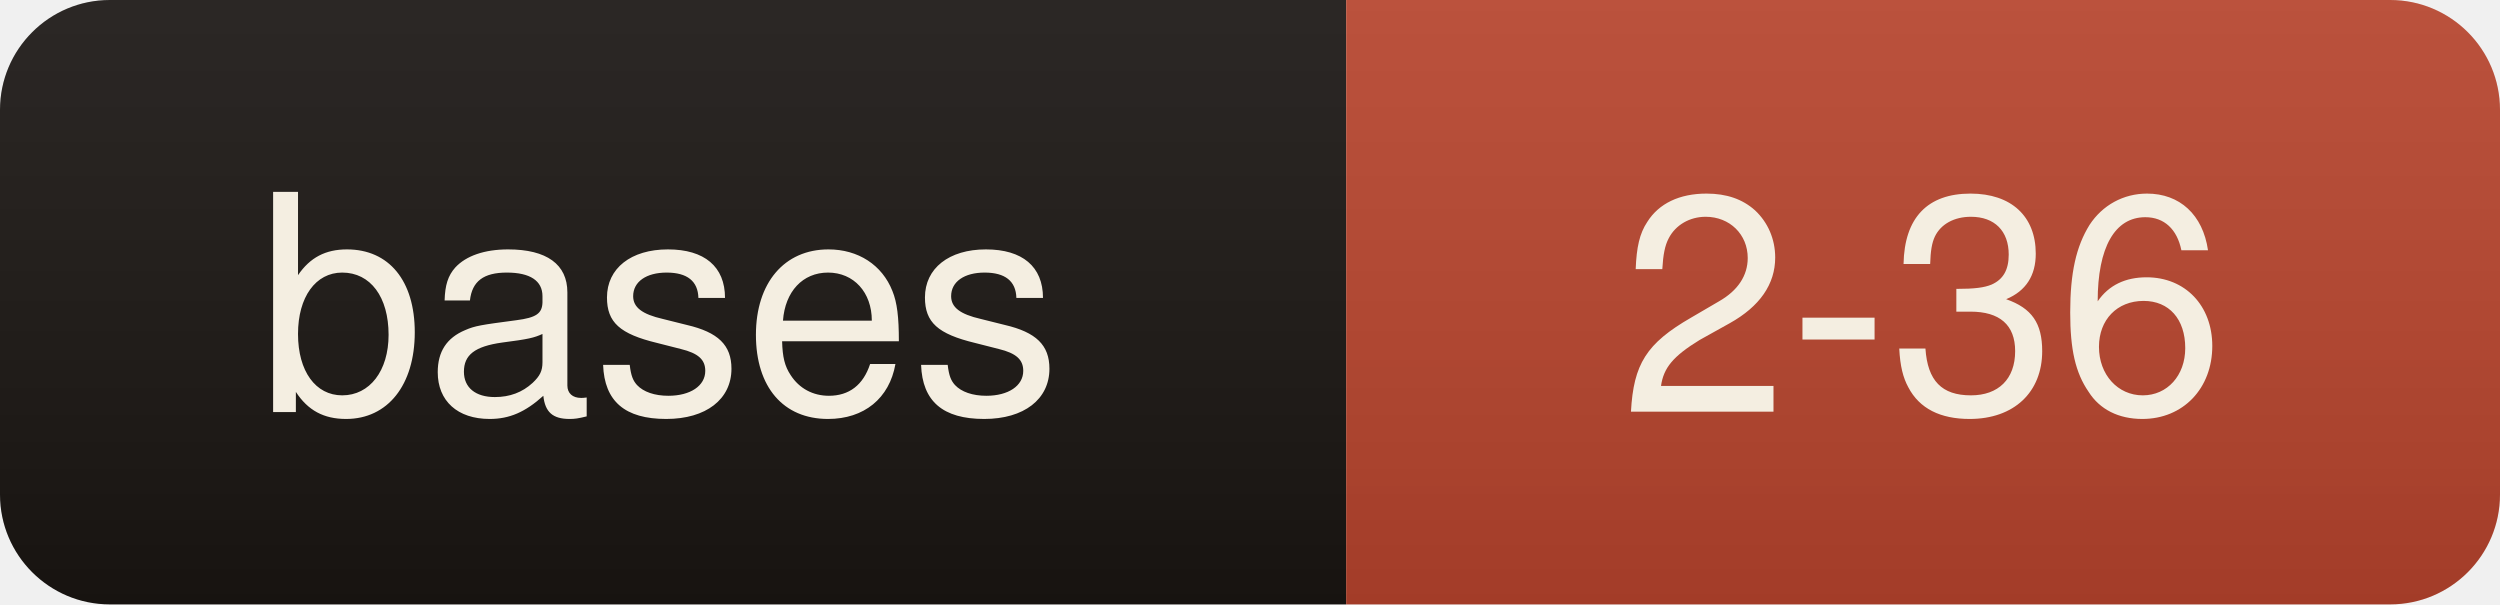
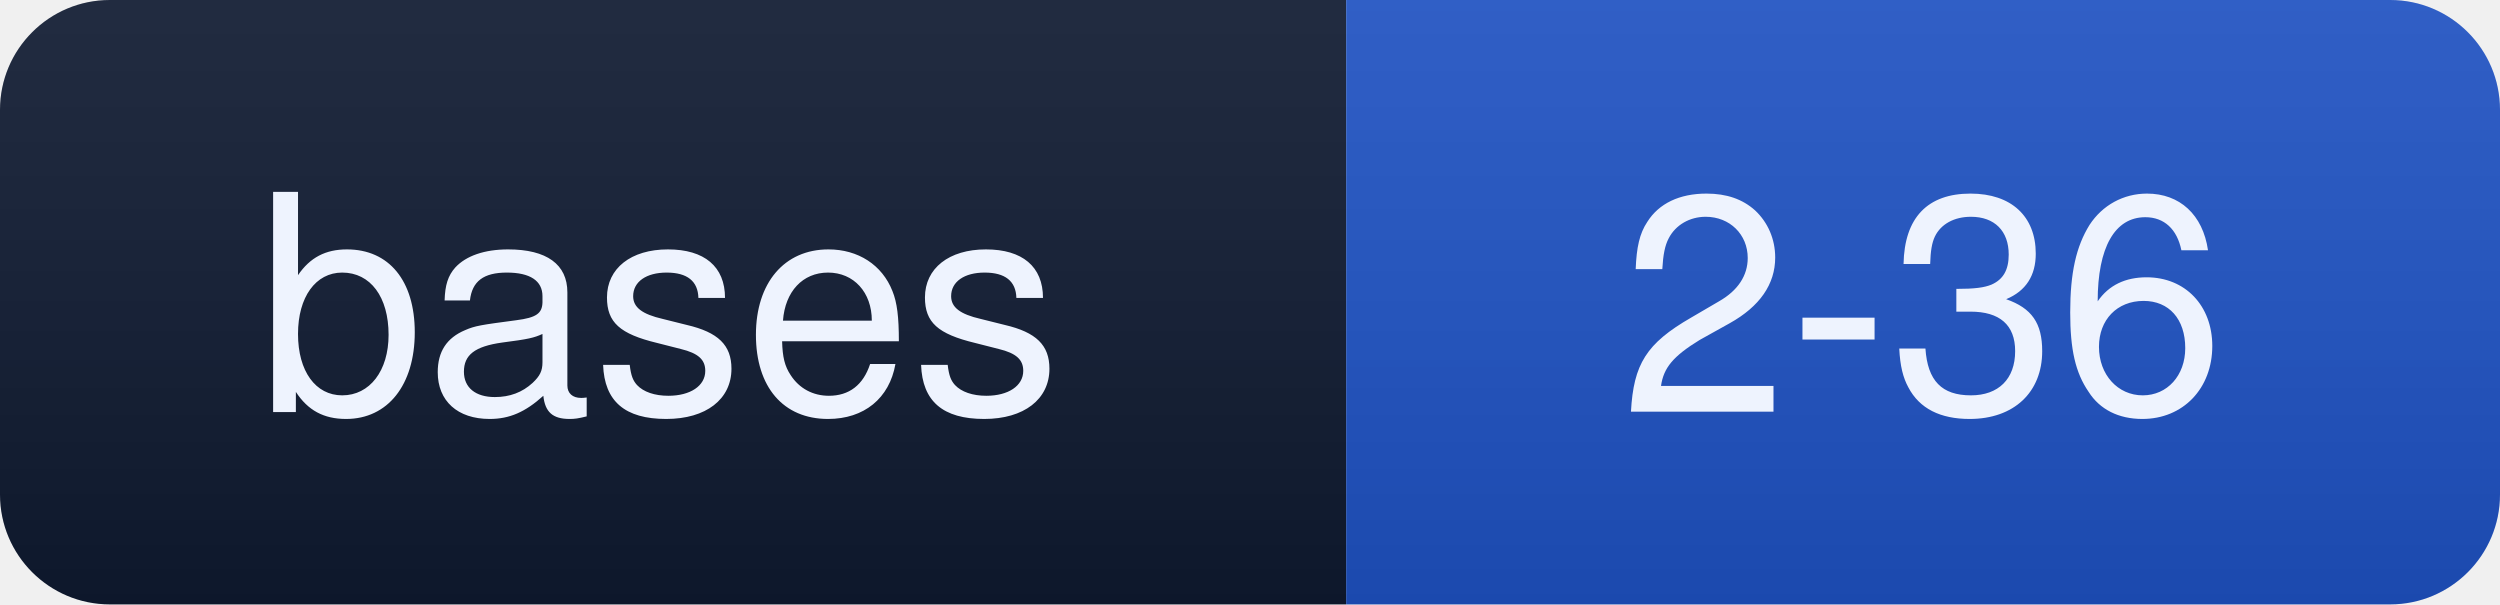
<svg xmlns="http://www.w3.org/2000/svg" width="91" height="22" role="img" aria-label="bases: 2-36">
  <linearGradient id="s" x2="0" y2="100%">
    <stop offset="0" stop-color="#fff" stop-opacity=".08" />
    <stop offset="1" stop-color="#000" stop-opacity=".10" />
  </linearGradient>
  <clipPath id="r">
    <rect width="91" height="22" rx="4" fill="#fff" />
  </clipPath>
  <g clip-path="url(#r)">
-     <rect width="49" height="22" fill="#191512" />
-     <rect x="49" width="42" height="22" fill="#b5432c" />
+     <rect width="49" height="22" fill="#0e1930" />
+     <rect x="49" width="42" height="22" fill="#1e51c1" />
    <rect width="91" height="22" fill="url(#s)" />
  </g>
-   <g fill="#f4eee1" font-family="ui-sans-serif,Segoe UI,Helvetica,Arial,sans-serif" font-size="11" text-anchor="middle">
+   <g fill="#eef3fe" font-family="ui-sans-serif,Segoe UI,Helvetica,Arial,sans-serif" font-size="11" text-anchor="middle">
    <text x="24" y="15">bases</text>
    <text x="70" y="15">2-36</text>
  </g>
</svg>
